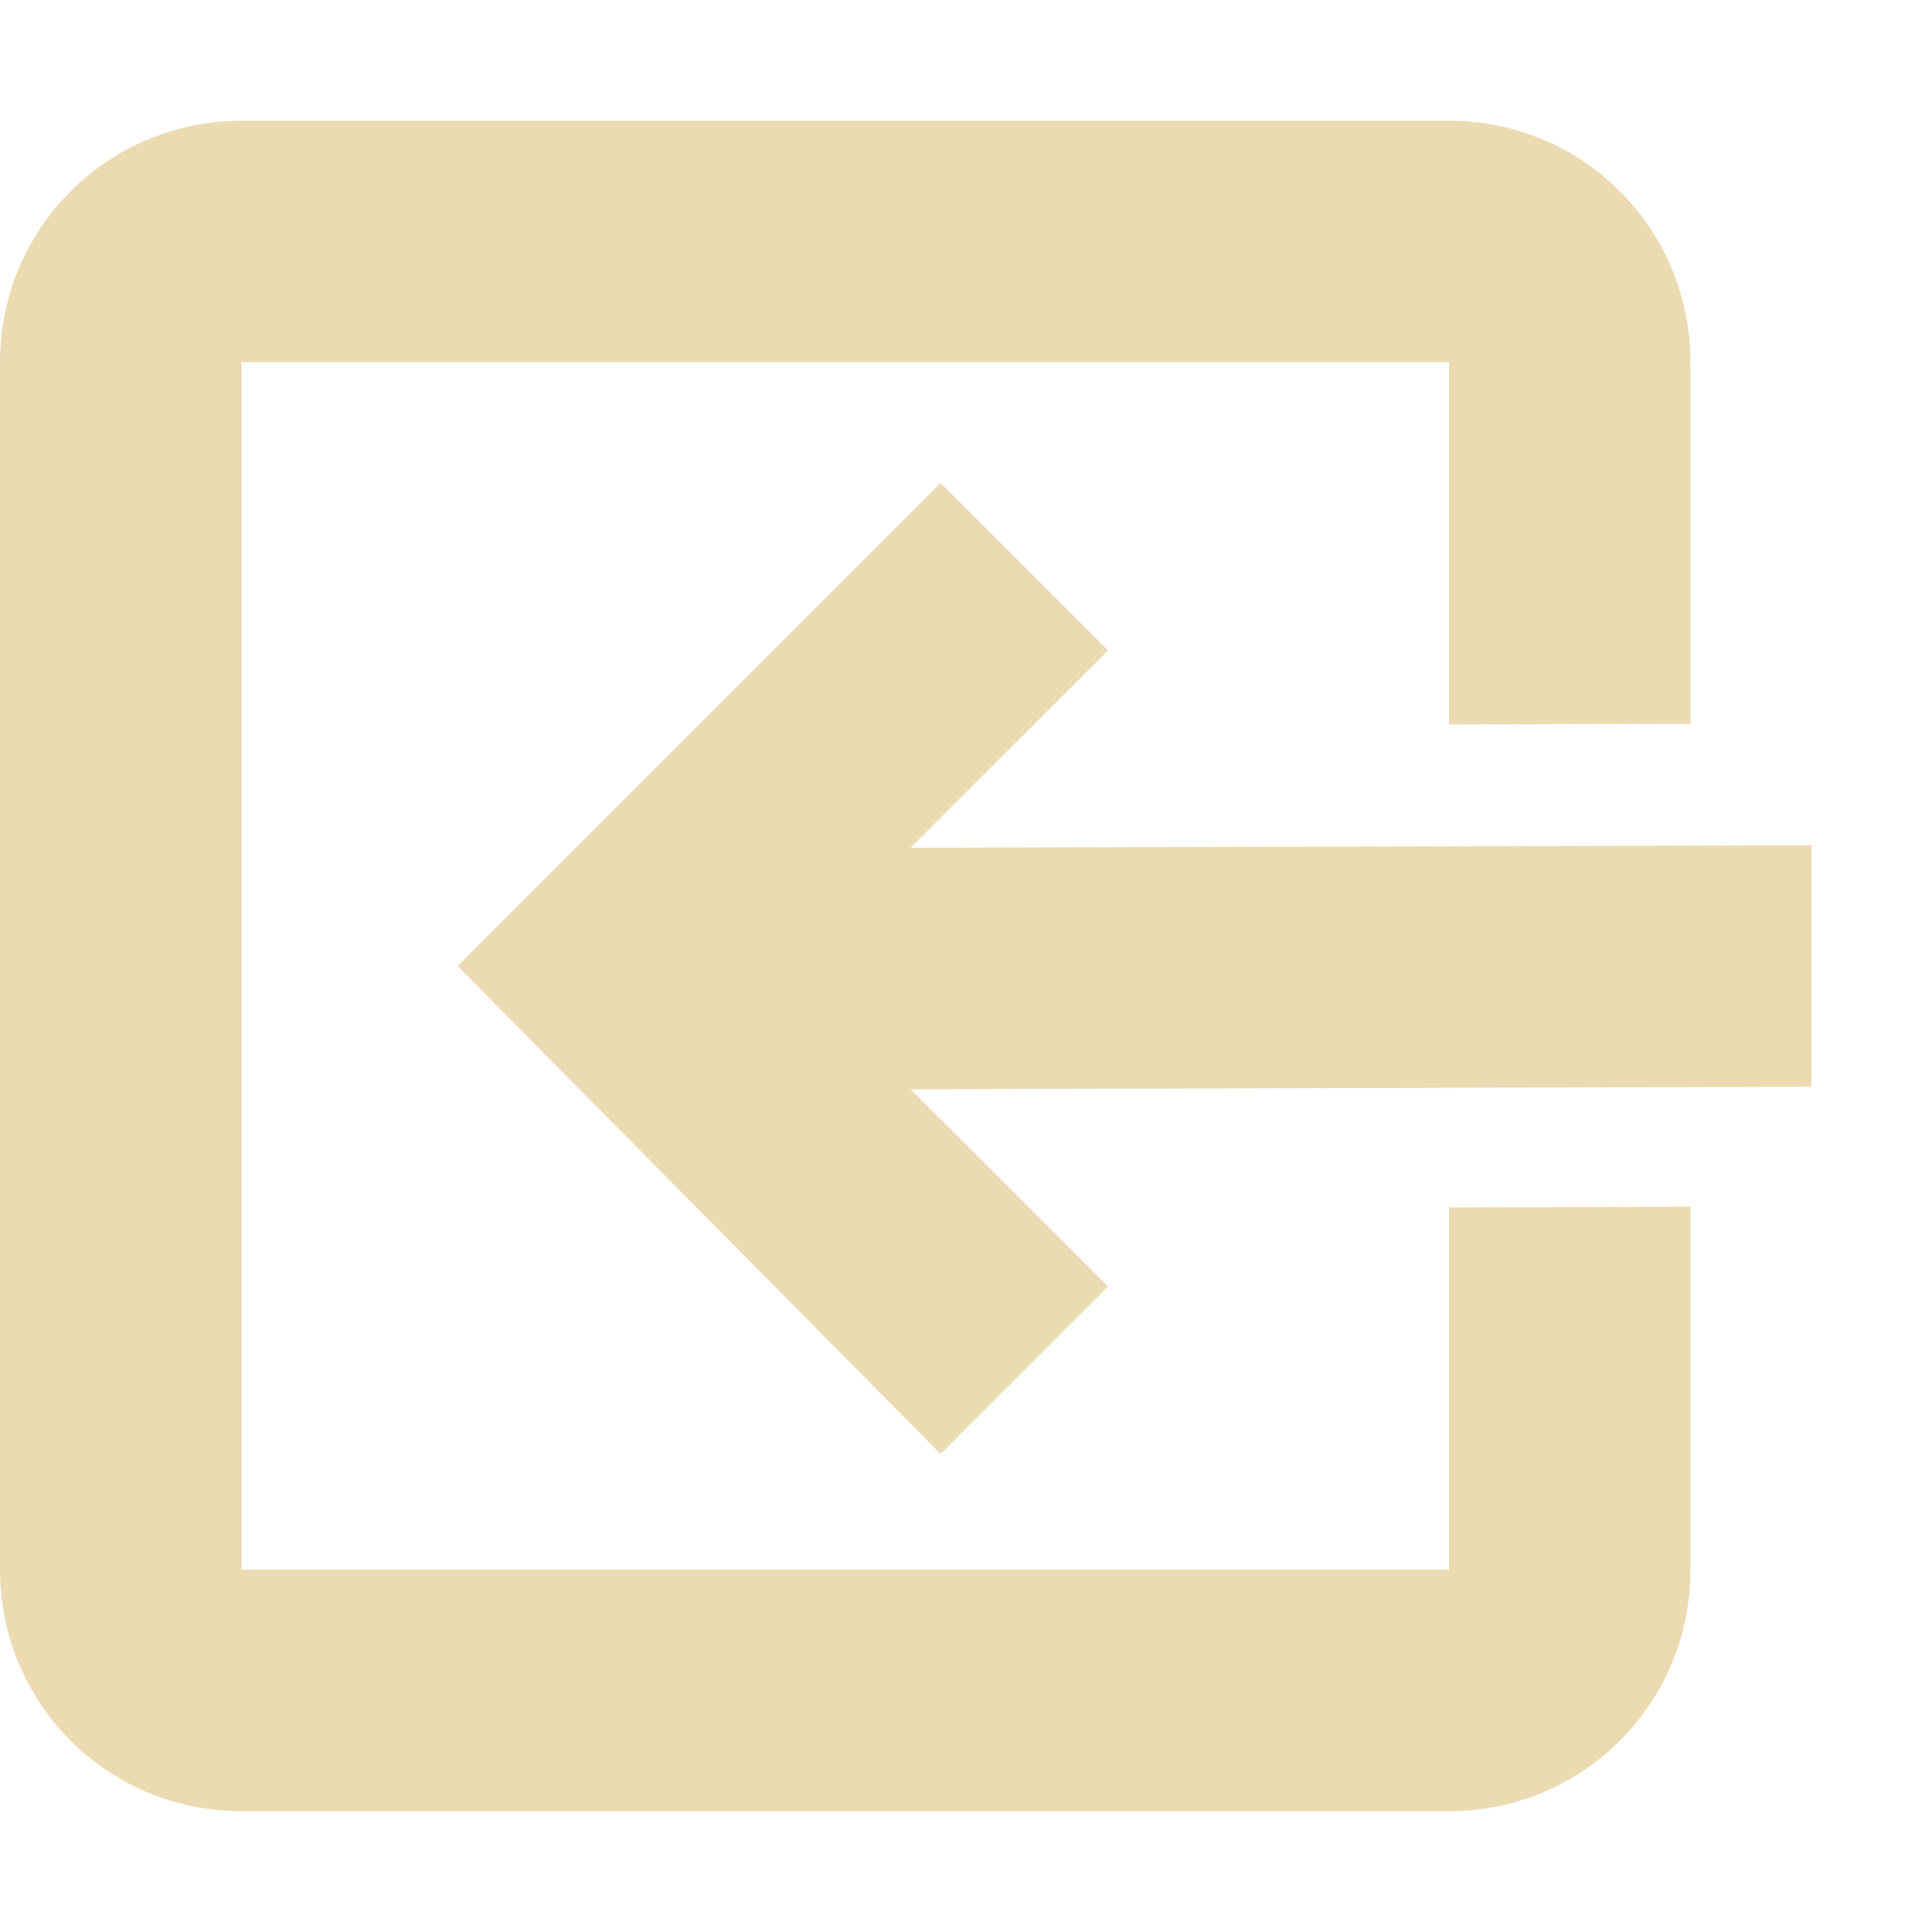
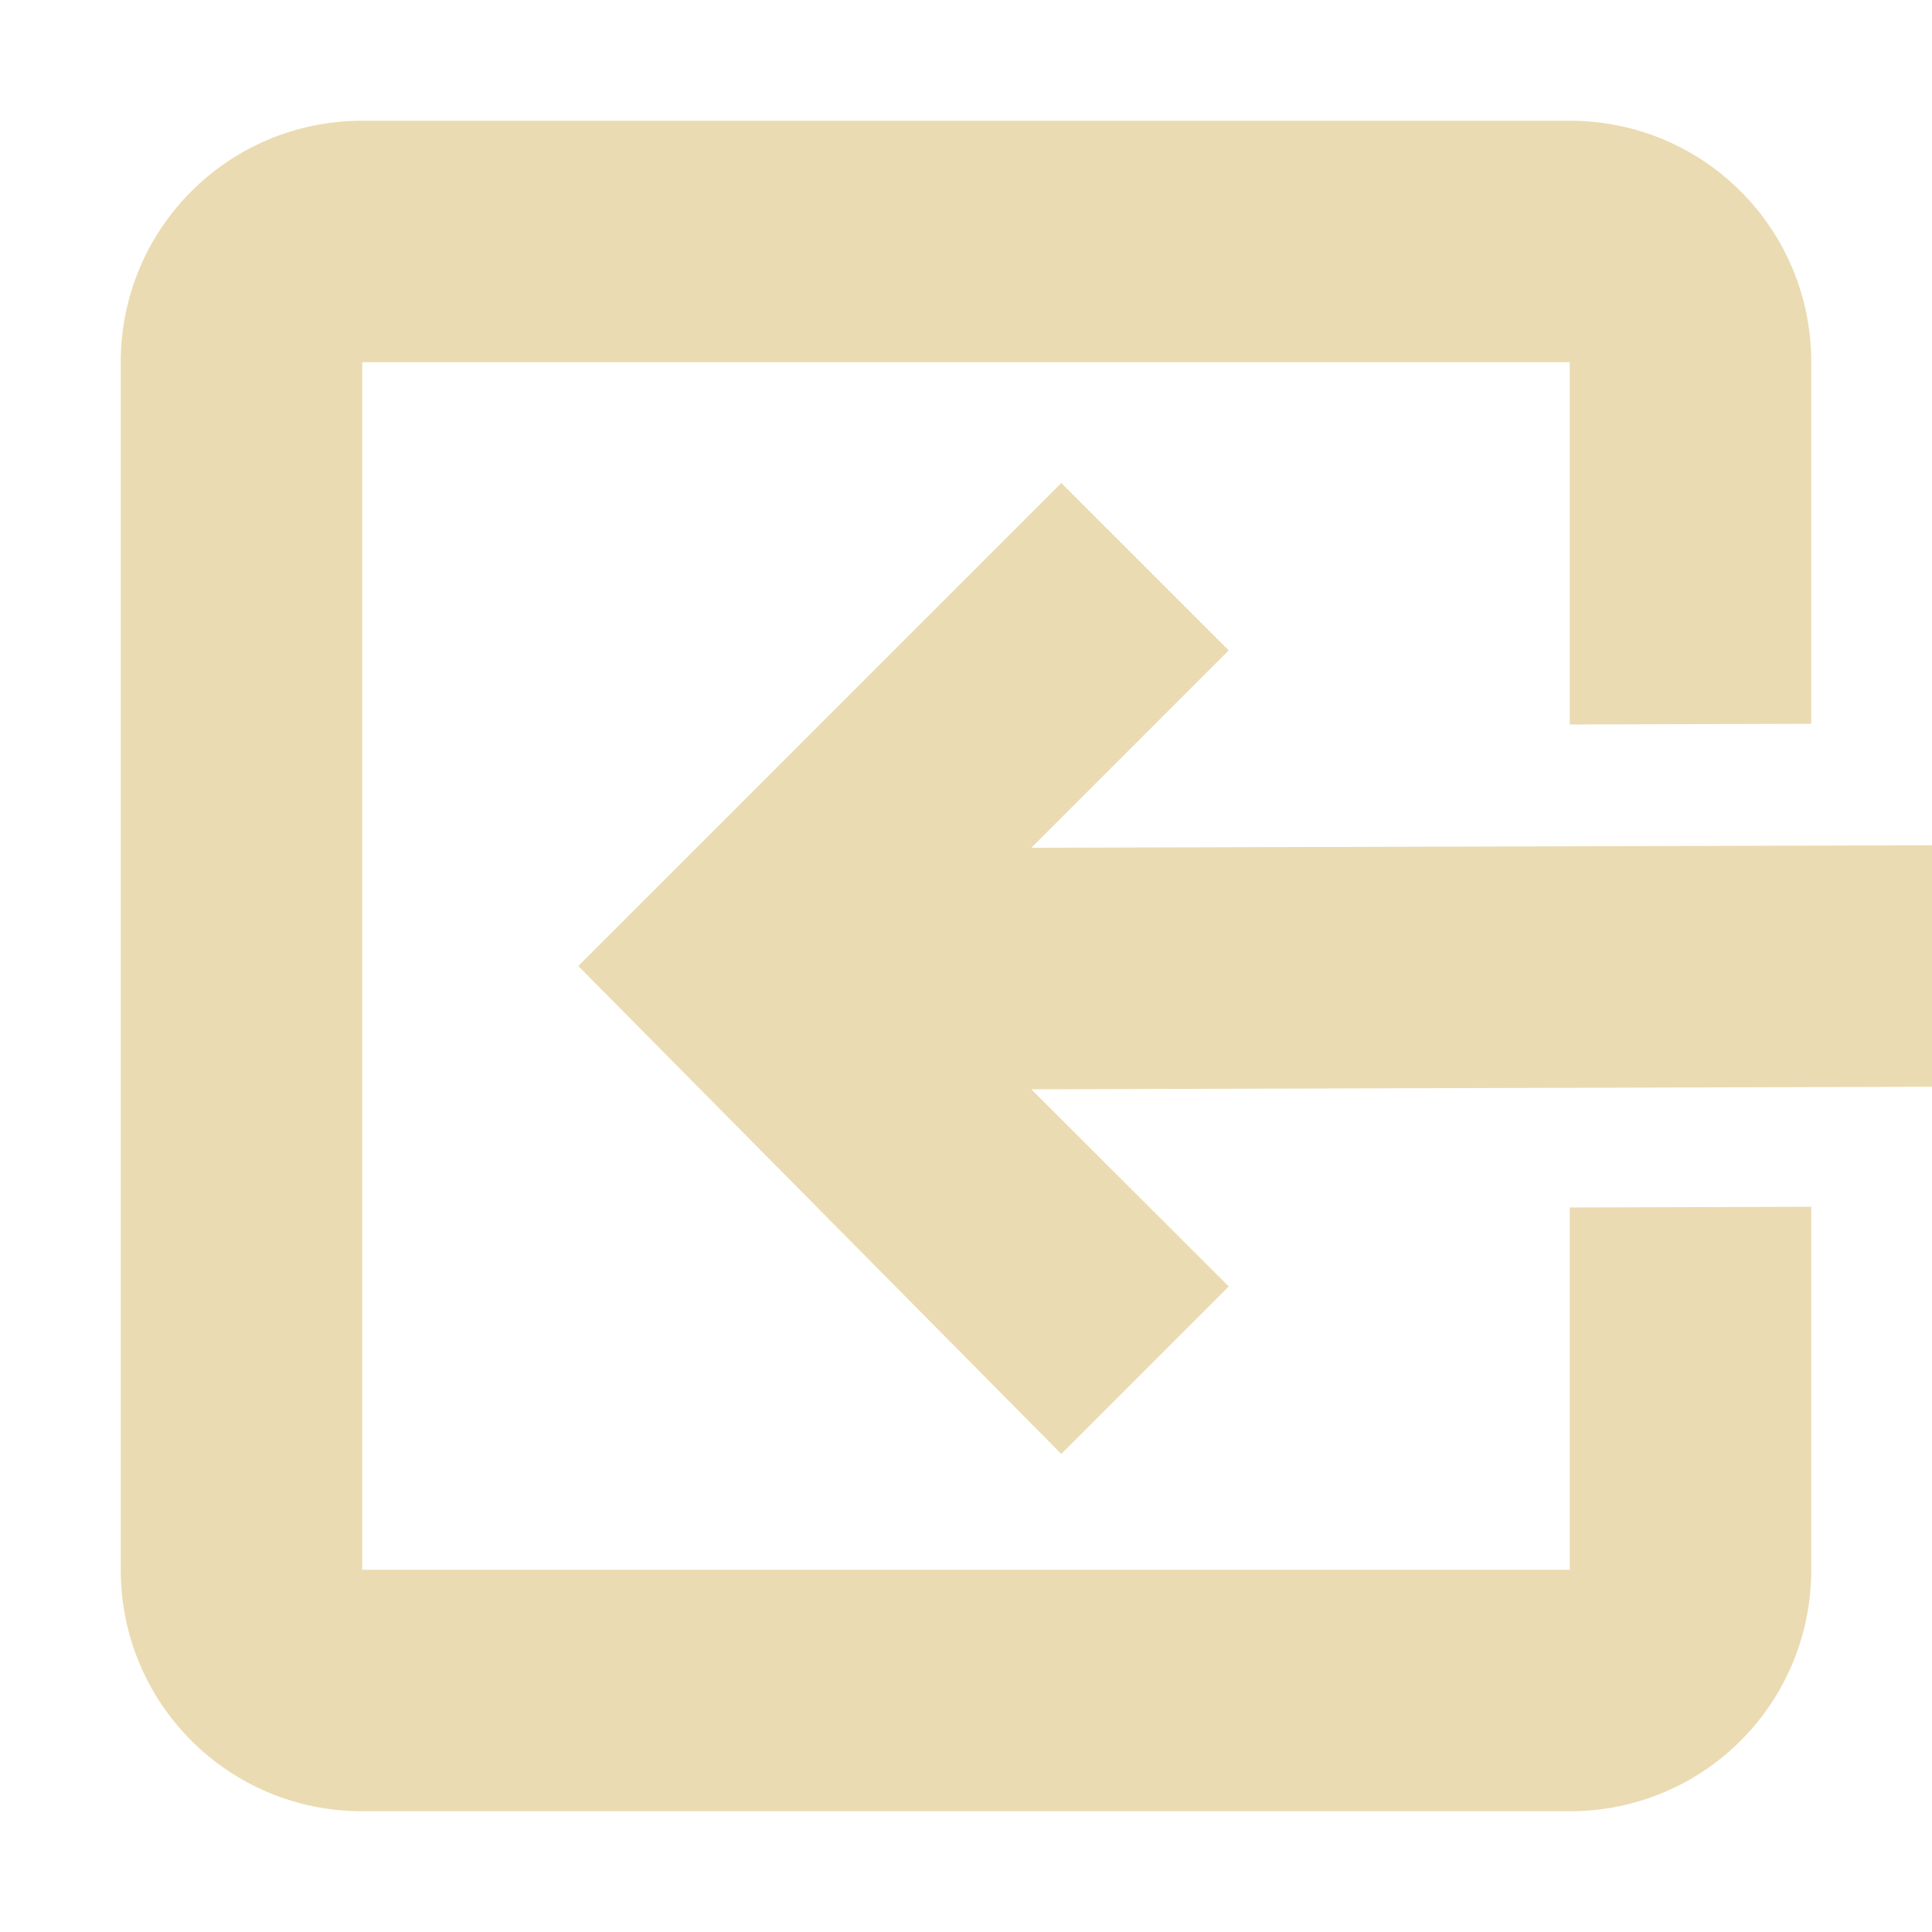
- <svg xmlns="http://www.w3.org/2000/svg" width="16" height="16" viewBox="0 0 16 16">
+ <svg xmlns="http://www.w3.org/2000/svg" width="16" height="16" version="1.1" viewBox="0 0 16 16">
  <defs>
-     <style id="current-color-scheme" type="text/css">
-    .ColorScheme-Text { color:#ebdbb2; } .ColorScheme-Highlight { color:#458588; }
-   </style>
+     <style type="text/css">.ColorScheme-Text { color:#ebdbb2; } .ColorScheme-Highlight { color:#458588; }</style>
  </defs>
-   <path style="fill:currentColor" class="ColorScheme-Text" d="M 2 1 C 0.892 1 0 1.892 0 3 L 0 13 C 0 14.108 0.892 15 2 15 L 12 15 C 13.108 15 14 14.108 14 13 L 14 9.994 L 12 10 L 12 13 L 2 13 L 2 3 L 12 3 L 12 6 L 14 5.994 L 14 3 C 14 1.892 13.108 1 12 1 L 2 1 z M 7.789 4 L 3.789 8 L 7.789 12.041 L 9.176 10.654 L 7.541 9.021 L 15.002 9 L 15.002 7 L 7.541 7.021 L 9.176 5.387 L 7.789 4 z" />
+   <path class="ColorScheme-Text" d="m3 1c-1.108 0-2 0.892-2 2v10c0 1.108 0.892 2 2 2h10c1.108 0 2-0.892 2-2v-3.006l-2 0.006v3h-10v-10h10v3l2-0.006v-2.994c0-1.108-0.892-2-2-2zm5.789 3-4 4 4 4.041 1.387-1.387-1.635-1.633 7.461-0.021v-2l-7.461 0.021 1.635-1.635z" fill="currentColor" />
</svg>
